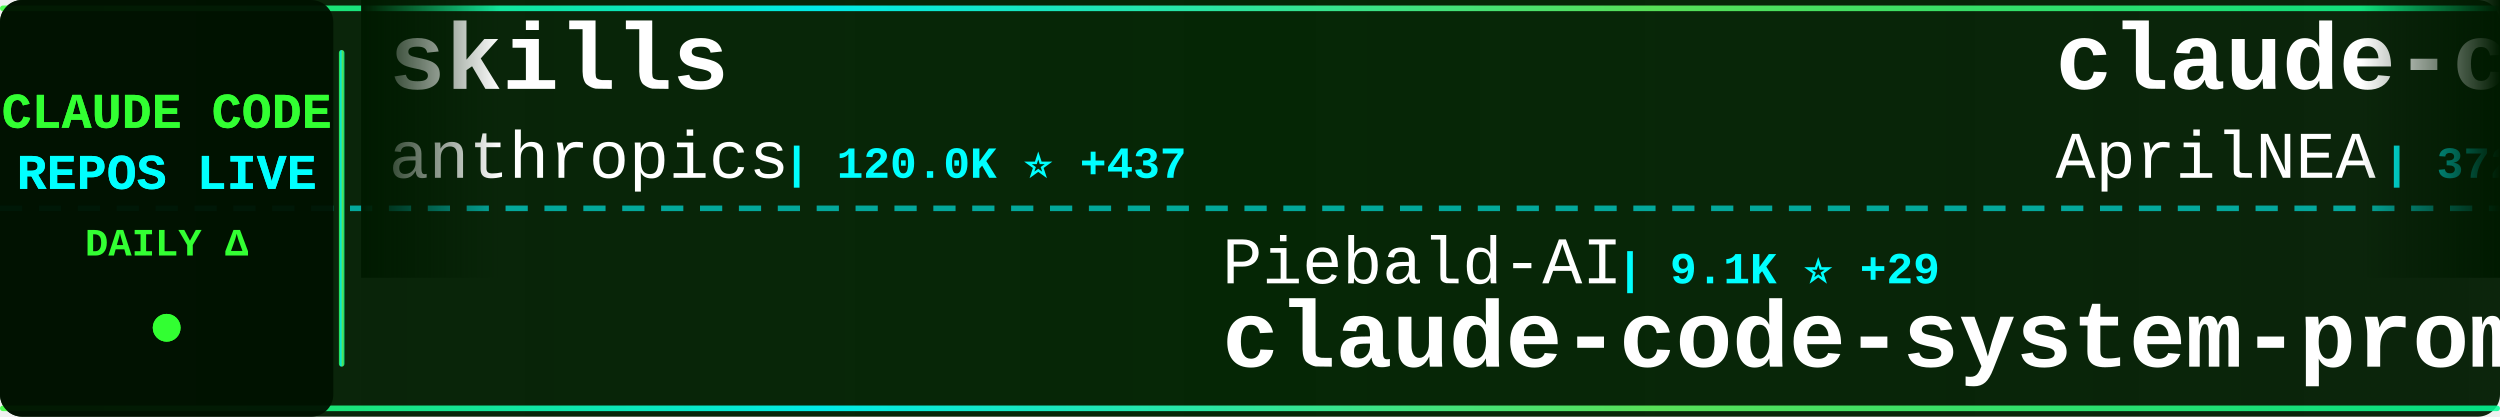
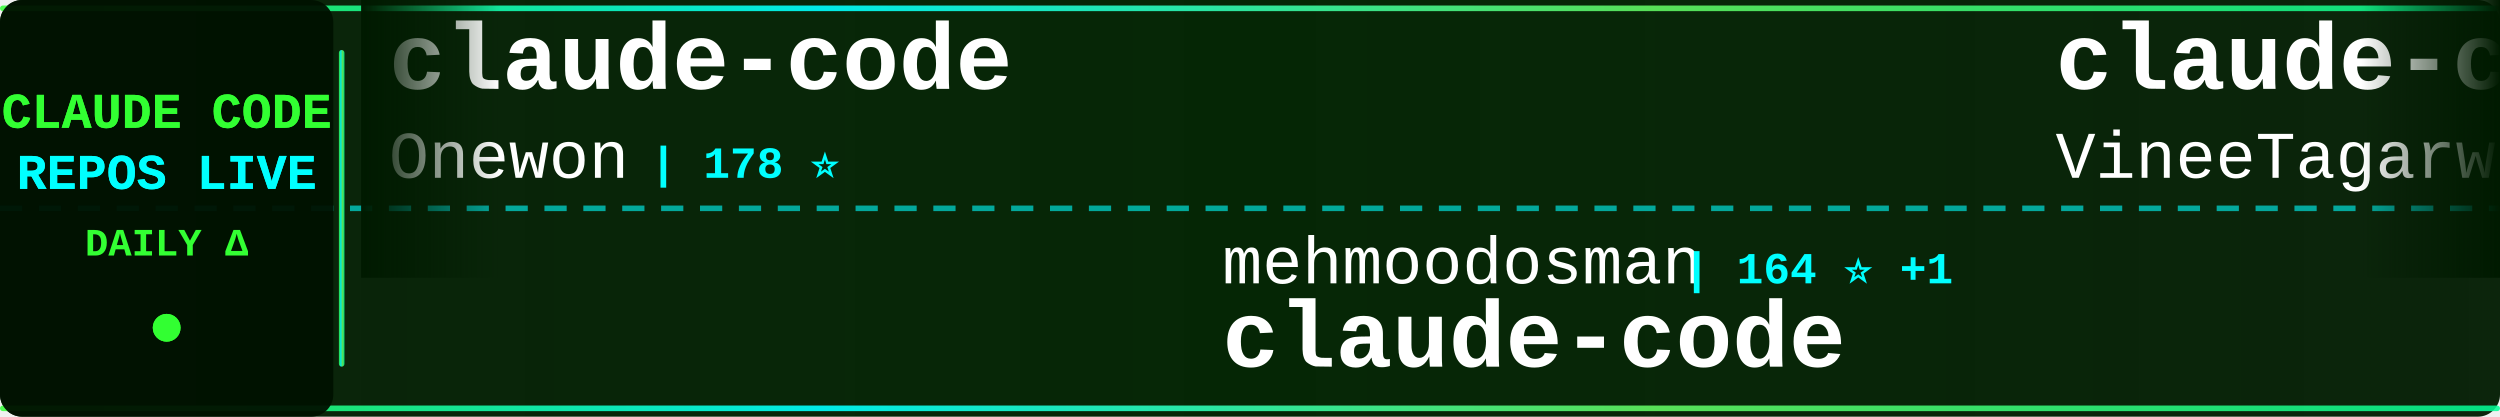
<svg xmlns="http://www.w3.org/2000/svg" width="900" height="150">
  <defs>
    <linearGradient id="tickerBg" x1="0%" y1="0%" x2="100%" y2="0%">
      <stop offset="0%" style="stop-color:#001a00;stop-opacity:0.95" />
      <stop offset="50%" style="stop-color:#002200;stop-opacity:0.98" />
      <stop offset="100%" style="stop-color:#001a00;stop-opacity:0.95" />
    </linearGradient>
    <linearGradient id="borderGrad" x1="0%" y1="0%" x2="100%" y2="0%">
      <stop offset="0%" style="stop-color:#33ff33;stop-opacity:0.85">
        <animate attributeName="stop-opacity" values="0.85;1;0.85" dur="2s" repeatCount="indefinite" />
      </stop>
      <stop offset="33%" style="stop-color:#00ffff;stop-opacity:0.9">
        <animate attributeName="stop-opacity" values="0.9;1;0.9" dur="2.2s" repeatCount="indefinite" />
      </stop>
      <stop offset="66%" style="stop-color:#66ff66;stop-opacity:0.85">
        <animate attributeName="stop-opacity" values="0.85;1;0.85" dur="1.8s" repeatCount="indefinite" />
      </stop>
      <stop offset="100%" style="stop-color:#00ff99;stop-opacity:0.85">
        <animate attributeName="stop-opacity" values="0.85;1;0.85" dur="2s" repeatCount="indefinite" />
      </stop>
    </linearGradient>
    <filter id="textGlow">
      <feGaussianBlur stdDeviation="0.1" result="coloredBlur" />
      <feMerge>
        <feMergeNode in="coloredBlur" />
        <feMergeNode in="SourceGraphic" />
      </feMerge>
    </filter>
    <filter id="metricGlow">
      <feGaussianBlur stdDeviation="0.2" result="coloredBlur" />
      <feMerge>
        <feMergeNode in="coloredBlur" />
        <feMergeNode in="SourceGraphic" />
      </feMerge>
    </filter>
    <linearGradient id="leftFade" x1="0%" y1="0%" x2="100%" y2="0%">
      <stop offset="0%" style="stop-color:#001a00;stop-opacity:1" />
      <stop offset="100%" style="stop-color:#001a00;stop-opacity:0" />
    </linearGradient>
    <linearGradient id="rightFade" x1="0%" y1="0%" x2="100%" y2="0%">
      <stop offset="0%" style="stop-color:#001a00;stop-opacity:0" />
      <stop offset="100%" style="stop-color:#001a00;stop-opacity:1" />
    </linearGradient>
  </defs>
  <rect width="900" height="150" fill="url(#tickerBg)" rx="8" />
  <rect x="0" y="2" width="900" height="2" fill="url(#borderGrad)" rx="1" />
  <rect x="0" y="146" width="900" height="2" fill="url(#borderGrad)" rx="1" />
  <line x1="0" y1="75" x2="900" y2="75" stroke="#00ffff" stroke-width="2" stroke-dasharray="8 6" opacity="0.6" />
  <rect x="0" y="0" width="120" height="150" fill="#001100" opacity="0.95" rx="8" />
  <text x="60" y="46" font-family="'Courier New', monospace" font-size="18" font-weight="bold" fill="#33ff33" text-anchor="middle" filter="url(#textGlow)">
    CLAUDE CODE
  </text>
  <text x="60" y="68" font-family="'Courier New', monospace" font-size="18" font-weight="bold" fill="#00ffff" text-anchor="middle" filter="url(#textGlow)">
    REPOS LIVE
  </text>
  <text x="60" y="92" font-family="'Courier New', monospace" font-size="14" font-weight="bold" fill="#33ff33" text-anchor="middle">
    DAILY Δ
  </text>
  <circle cx="60" cy="118" r="5" fill="#33ff33" filter="url(#metricGlow)">
    <animate attributeName="r" values="4;6;4" dur="1.5s" repeatCount="indefinite" />
    <animate attributeName="opacity" values="0.6;1;0.6" dur="1.5s" repeatCount="indefinite" />
  </circle>
  <rect x="122" y="18" width="2" height="114" fill="url(#borderGrad)" rx="1" />
  <clipPath id="tickerClip">
    <rect x="130" y="0" width="770" height="150" />
  </clipPath>
  <g clip-path="url(#tickerClip)">
    <g id="tickerItems">
      <animateTransform attributeName="transform" attributeType="XML" type="translate" from="0 0" to="-3000 0" dur="54s" repeatCount="indefinite" />
      <g transform="translate(0, 0)">
-         <text x="140" y="32" font-family="'Courier New', monospace" font-size="34" font-weight="bold" fill="#ffffff">skills</text>
-         <text x="140" y="64" font-family="'Courier New', monospace" font-size="24" font-weight="normal" fill="#ffffff" opacity="1.0">anthropics</text>
-         <text x="282" y="64" font-family="'Courier New', monospace" font-size="16" font-weight="bold" fill="#00ffff"> | 120.0K ⭐ +437</text>
+         <text x="140" y="32" font-family="'Courier New', monospace" font-size="34" font-weight="bold" fill="#ffffff">claude-code</text>
+         <text x="140" y="64" font-family="'Courier New', monospace" font-size="24" font-weight="normal" fill="#ffffff" opacity="1.0">Onewon</text>
+         <text x="234" y="64" font-family="'Courier New', monospace" font-size="16" font-weight="bold" fill="#00ffff"> | 178 ⭐</text>
      </g>
      <g transform="translate(300, 0)">
+         <text x="140" y="102" font-family="'Courier New', monospace" font-size="24" font-weight="normal" fill="#ffffff" opacity="1.0">mehmoodosman</text>
+         <text x="306" y="102" font-family="'Courier New', monospace" font-size="16" font-weight="bold" fill="#00ffff"> | 164 ⭐ +1</text>
+         <text x="140" y="132" font-family="'Courier New', monospace" font-size="34" font-weight="bold" fill="#ffffff">claude-code</text>
+       </g>
+       <g transform="translate(600, 0)">
+         <text x="140" y="32" font-family="'Courier New', monospace" font-size="34" font-weight="bold" fill="#ffffff">claude-code</text>
+         <text x="140" y="64" font-family="'Courier New', monospace" font-size="24" font-weight="normal" fill="#ffffff" opacity="1.0">VineeTagarwaL-code</text>
+         <text x="378" y="64" font-family="'Courier New', monospace" font-size="16" font-weight="bold" fill="#00ffff"> | 273 ⭐ +1</text>
+       </g>
+       <g transform="translate(900, 0)">
+         <text x="140" y="102" font-family="'Courier New', monospace" font-size="24" font-weight="normal" fill="#ffffff" opacity="1.0">diet103</text>
+         <text x="246" y="102" font-family="'Courier New', monospace" font-size="16" font-weight="bold" fill="#00ffff"> | 9.5K ⭐ +5</text>
+         <text x="140" y="132" font-family="'Courier New', monospace" font-size="34" font-weight="bold" fill="#ffffff">claude-code-infrastructu...</text>
+       </g>
+       <g transform="translate(1200, 0)">
+         <text x="140" y="32" font-family="'Courier New', monospace" font-size="34" font-weight="bold" fill="#ffffff">claude-code-templates</text>
+         <text x="140" y="64" font-family="'Courier New', monospace" font-size="24" font-weight="normal" fill="#ffffff" opacity="1.0">davila7</text>
+         <text x="246" y="64" font-family="'Courier New', monospace" font-size="16" font-weight="bold" fill="#00ffff"> | 24.7K ⭐ +31</text>
+       </g>
+       <g transform="translate(1500, 0)">
+         <text x="140" y="102" font-family="'Courier New', monospace" font-size="24" font-weight="normal" fill="#ffffff" opacity="1.0">oboard</text>
+         <text x="234" y="102" font-family="'Courier New', monospace" font-size="16" font-weight="bold" fill="#00ffff"> | 3.0K ⭐ +15</text>
+         <text x="140" y="132" font-family="'Courier New', monospace" font-size="34" font-weight="bold" fill="#ffffff">claude-code-rev</text>
+       </g>
+       <g transform="translate(1800, 0)">
+         <text x="140" y="32" font-family="'Courier New', monospace" font-size="34" font-weight="bold" fill="#ffffff">claude-code-hooks-master...</text>
+         <text x="140" y="64" font-family="'Courier New', monospace" font-size="24" font-weight="normal" fill="#ffffff" opacity="1.0">disler</text>
+         <text x="234" y="64" font-family="'Courier New', monospace" font-size="16" font-weight="bold" fill="#00ffff"> | 3.5K ⭐ +6</text>
+       </g>
+       <g transform="translate(2100, 0)">
+         <text x="140" y="102" font-family="'Courier New', monospace" font-size="24" font-weight="normal" fill="#ffffff" opacity="1.0">Windy3f3f3f3f</text>
+         <text x="318" y="102" font-family="'Courier New', monospace" font-size="16" font-weight="bold" fill="#00ffff"> | 953 ⭐ +6</text>
+         <text x="140" y="132" font-family="'Courier New', monospace" font-size="34" font-weight="bold" fill="#ffffff">claude-code-from-scratch</text>
+       </g>
+       <g transform="translate(2400, 0)">
+         <text x="140" y="32" font-family="'Courier New', monospace" font-size="34" font-weight="bold" fill="#ffffff">claude-code-sourcemap</text>
+         <text x="140" y="64" font-family="'Courier New', monospace" font-size="24" font-weight="normal" fill="#ffffff" opacity="1.0">Hyper66666</text>
+         <text x="282" y="64" font-family="'Courier New', monospace" font-size="16" font-weight="bold" fill="#00ffff"> | 207 ⭐ +1</text>
+       </g>
+       <g transform="translate(2700, 0)">
        <text x="140" y="102" font-family="'Courier New', monospace" font-size="24" font-weight="normal" fill="#ffffff" opacity="1.0">Piebald-AI</text>
-         <text x="282" y="102" font-family="'Courier New', monospace" font-size="16" font-weight="bold" fill="#00ffff"> | 9.1K ⭐ +29</text>
+         <text x="282" y="102" font-family="'Courier New', monospace" font-size="16" font-weight="bold" fill="#00ffff"> | 9.1K ⭐ +30</text>
        <text x="140" y="132" font-family="'Courier New', monospace" font-size="34" font-weight="bold" fill="#ffffff">claude-code-system-promp...</text>
      </g>
-       <g transform="translate(600, 0)">
-         <text x="140" y="32" font-family="'Courier New', monospace" font-size="34" font-weight="bold" fill="#ffffff">claude-code-source</text>
-         <text x="140" y="64" font-family="'Courier New', monospace" font-size="24" font-weight="normal" fill="#ffffff" opacity="1.0">AprilNEA</text>
-         <text x="258" y="64" font-family="'Courier New', monospace" font-size="16" font-weight="bold" fill="#00ffff"> | 372 ⭐</text>
+       <g transform="translate(3000, 0)">
+         <text x="140" y="32" font-family="'Courier New', monospace" font-size="34" font-weight="bold" fill="#ffffff">claude-code</text>
+         <text x="140" y="64" font-family="'Courier New', monospace" font-size="24" font-weight="normal" fill="#ffffff" opacity="1.0">Onewon</text>
+         <text x="234" y="64" font-family="'Courier New', monospace" font-size="16" font-weight="bold" fill="#00ffff"> | 178 ⭐</text>
      </g>
-       <g transform="translate(900, 0)">
-         <text x="140" y="102" font-family="'Courier New', monospace" font-size="24" font-weight="normal" fill="#ffffff" opacity="1.0">hangsman</text>
-         <text x="258" y="102" font-family="'Courier New', monospace" font-size="16" font-weight="bold" fill="#00ffff"> | 753 ⭐</text>
-         <text x="140" y="132" font-family="'Courier New', monospace" font-size="34" font-weight="bold" fill="#ffffff">claude-code-source</text>
-       </g>
-       <g transform="translate(1200, 0)">
-         <text x="140" y="32" font-family="'Courier New', monospace" font-size="34" font-weight="bold" fill="#ffffff">ClaudeCodeAgents</text>
-         <text x="140" y="64" font-family="'Courier New', monospace" font-size="24" font-weight="normal" fill="#ffffff" opacity="1.0">darcyegb</text>
-         <text x="258" y="64" font-family="'Courier New', monospace" font-size="16" font-weight="bold" fill="#00ffff"> | 662 ⭐ +1</text>
-       </g>
-       <g transform="translate(1500, 0)">
-         <text x="140" y="102" font-family="'Courier New', monospace" font-size="24" font-weight="normal" fill="#ffffff" opacity="1.0">wshobson</text>
-         <text x="258" y="102" font-family="'Courier New', monospace" font-size="16" font-weight="bold" fill="#00ffff"> | 33.8K ⭐ +56</text>
-         <text x="140" y="132" font-family="'Courier New', monospace" font-size="34" font-weight="bold" fill="#ffffff">agents</text>
-       </g>
-       <g transform="translate(1800, 0)">
-         <text x="140" y="32" font-family="'Courier New', monospace" font-size="34" font-weight="bold" fill="#ffffff">claude-code-proxy</text>
-         <text x="140" y="64" font-family="'Courier New', monospace" font-size="24" font-weight="normal" fill="#ffffff" opacity="1.0">1rgs</text>
-         <text x="210" y="64" font-family="'Courier New', monospace" font-size="16" font-weight="bold" fill="#00ffff"> | 3.5K ⭐ +4</text>
-       </g>
-       <g transform="translate(2100, 0)">
-         <text x="140" y="102" font-family="'Courier New', monospace" font-size="24" font-weight="normal" fill="#ffffff" opacity="1.0">anthropics</text>
-         <text x="282" y="102" font-family="'Courier New', monospace" font-size="16" font-weight="bold" fill="#00ffff"> | 115.6K ⭐ +327</text>
+       <g transform="translate(3300, 0)">
+         <text x="140" y="102" font-family="'Courier New', monospace" font-size="24" font-weight="normal" fill="#ffffff" opacity="1.0">mehmoodosman</text>
+         <text x="306" y="102" font-family="'Courier New', monospace" font-size="16" font-weight="bold" fill="#00ffff"> | 164 ⭐ +1</text>
        <text x="140" y="132" font-family="'Courier New', monospace" font-size="34" font-weight="bold" fill="#ffffff">claude-code</text>
      </g>
-       <g transform="translate(2400, 0)">
+       <g transform="translate(3600, 0)">
        <text x="140" y="32" font-family="'Courier New', monospace" font-size="34" font-weight="bold" fill="#ffffff">claude-code</text>
-         <text x="140" y="64" font-family="'Courier New', monospace" font-size="24" font-weight="normal" fill="#ffffff" opacity="1.0">jarmuine</text>
-         <text x="258" y="64" font-family="'Courier New', monospace" font-size="16" font-weight="bold" fill="#00ffff"> | 2.0K ⭐ +5</text>
-       </g>
-       <g transform="translate(2700, 0)">
-         <text x="140" y="102" font-family="'Courier New', monospace" font-size="24" font-weight="normal" fill="#ffffff" opacity="1.0">RichardAtCT</text>
-         <text x="294" y="102" font-family="'Courier New', monospace" font-size="16" font-weight="bold" fill="#00ffff"> | 2.5K ⭐ +3</text>
-         <text x="140" y="132" font-family="'Courier New', monospace" font-size="34" font-weight="bold" fill="#ffffff">claude-code-telegram</text>
-       </g>
-       <g transform="translate(3000, 0)">
-         <text x="140" y="32" font-family="'Courier New', monospace" font-size="34" font-weight="bold" fill="#ffffff">skills</text>
-         <text x="140" y="64" font-family="'Courier New', monospace" font-size="24" font-weight="normal" fill="#ffffff" opacity="1.0">anthropics</text>
-         <text x="282" y="64" font-family="'Courier New', monospace" font-size="16" font-weight="bold" fill="#00ffff"> | 120.0K ⭐ +437</text>
-       </g>
-       <g transform="translate(3300, 0)">
-         <text x="140" y="102" font-family="'Courier New', monospace" font-size="24" font-weight="normal" fill="#ffffff" opacity="1.0">Piebald-AI</text>
-         <text x="282" y="102" font-family="'Courier New', monospace" font-size="16" font-weight="bold" fill="#00ffff"> | 9.1K ⭐ +29</text>
-         <text x="140" y="132" font-family="'Courier New', monospace" font-size="34" font-weight="bold" fill="#ffffff">claude-code-system-promp...</text>
-       </g>
-       <g transform="translate(3600, 0)">
-         <text x="140" y="32" font-family="'Courier New', monospace" font-size="34" font-weight="bold" fill="#ffffff">claude-code-source</text>
-         <text x="140" y="64" font-family="'Courier New', monospace" font-size="24" font-weight="normal" fill="#ffffff" opacity="1.0">AprilNEA</text>
-         <text x="258" y="64" font-family="'Courier New', monospace" font-size="16" font-weight="bold" fill="#00ffff"> | 372 ⭐</text>
+         <text x="140" y="64" font-family="'Courier New', monospace" font-size="24" font-weight="normal" fill="#ffffff" opacity="1.0">VineeTagarwaL-code</text>
+         <text x="378" y="64" font-family="'Courier New', monospace" font-size="16" font-weight="bold" fill="#00ffff"> | 273 ⭐ +1</text>
      </g>
      <g transform="translate(3900, 0)">
-         <text x="140" y="102" font-family="'Courier New', monospace" font-size="24" font-weight="normal" fill="#ffffff" opacity="1.0">hangsman</text>
-         <text x="258" y="102" font-family="'Courier New', monospace" font-size="16" font-weight="bold" fill="#00ffff"> | 753 ⭐</text>
-         <text x="140" y="132" font-family="'Courier New', monospace" font-size="34" font-weight="bold" fill="#ffffff">claude-code-source</text>
+         <text x="140" y="102" font-family="'Courier New', monospace" font-size="24" font-weight="normal" fill="#ffffff" opacity="1.0">diet103</text>
+         <text x="246" y="102" font-family="'Courier New', monospace" font-size="16" font-weight="bold" fill="#00ffff"> | 9.5K ⭐ +5</text>
+         <text x="140" y="132" font-family="'Courier New', monospace" font-size="34" font-weight="bold" fill="#ffffff">claude-code-infrastructu...</text>
      </g>
    </g>
  </g>
  <rect x="130" y="0" width="50" height="100" fill="url(#leftFade)" />
  <rect x="850" y="0" width="50" height="100" fill="url(#rightFade)" />
</svg>
